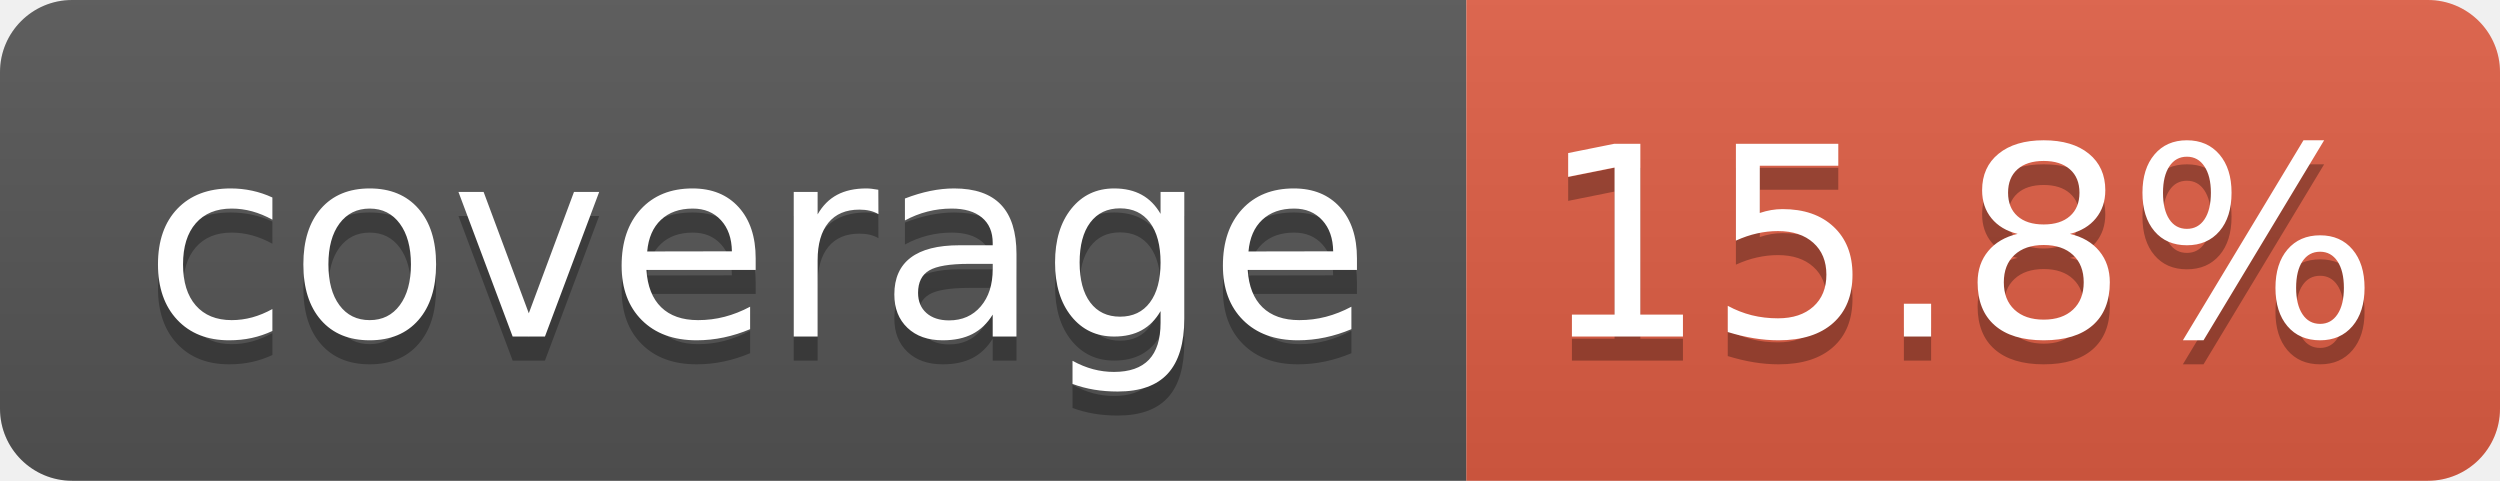
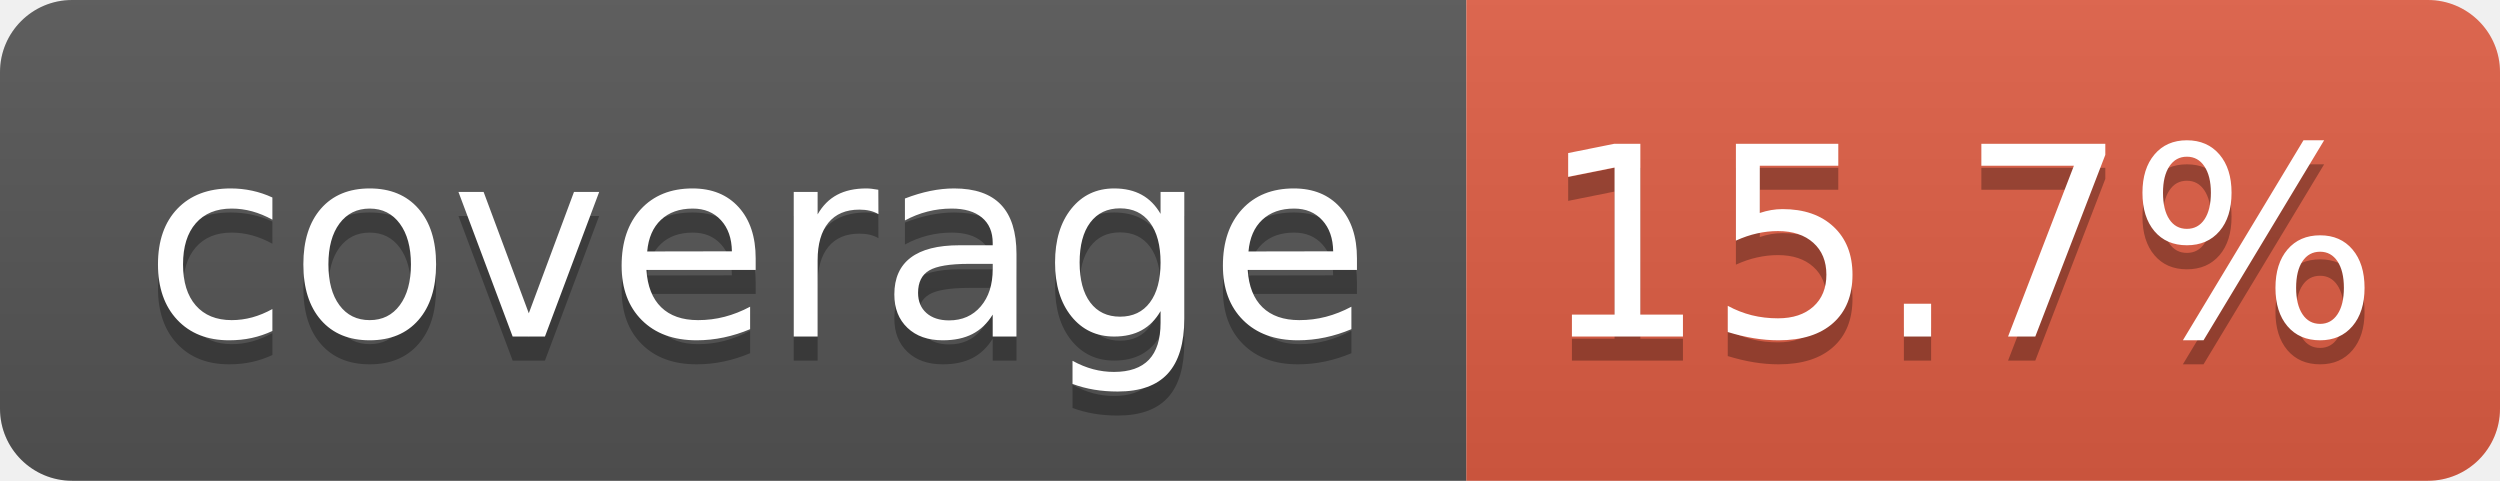
- <svg xmlns="http://www.w3.org/2000/svg" width="104" height="20" role="img" aria-label="coverage: 15.8%">
+ <svg xmlns="http://www.w3.org/2000/svg" width="104" height="20" role="img" aria-label="coverage: 15.7%">
  <linearGradient id="s" x2="0" y2="100%">
    <stop offset="0" stop-color="#bbb" stop-opacity=".1" />
    <stop offset="1" stop-opacity=".1" />
  </linearGradient>
  <clipPath id="r">
    <rect width="104" height="20" rx="3" fill="#fff" />
  </clipPath>
  <g clip-path="url(#r)">
    <rect width="61" height="20" fill="#555" />
    <rect x="61" width="43" height="20" fill="#e05d44" />
    <rect width="104" height="20" fill="url(#s)" />
  </g>
  <g fill="#fff" text-anchor="middle" font-family="Verdana,Geneva,DejaVu Sans,sans-serif" text-rendering="geometricPrecision" font-size="110">
    <text aria-hidden="true" x="315" y="150" fill="#010101" fill-opacity=".3" transform="scale(.1)" textLength="510">coverage</text>
    <text x="315" y="140" transform="scale(.1)" fill="#fff" textLength="510">coverage</text>
-     <text aria-hidden="true" x="815" y="150" fill="#010101" fill-opacity=".3" transform="scale(.1)" textLength="330">15.8%</text>
-     <text x="815" y="140" transform="scale(.1)" fill="#fff" textLength="330">15.8%</text>
+     <text aria-hidden="true" x="815" y="150" fill="#010101" fill-opacity=".3" transform="scale(.1)" textLength="330">15.7%</text>
+     <text x="815" y="140" transform="scale(.1)" fill="#fff" textLength="330">15.7%</text>
  </g>
</svg>
